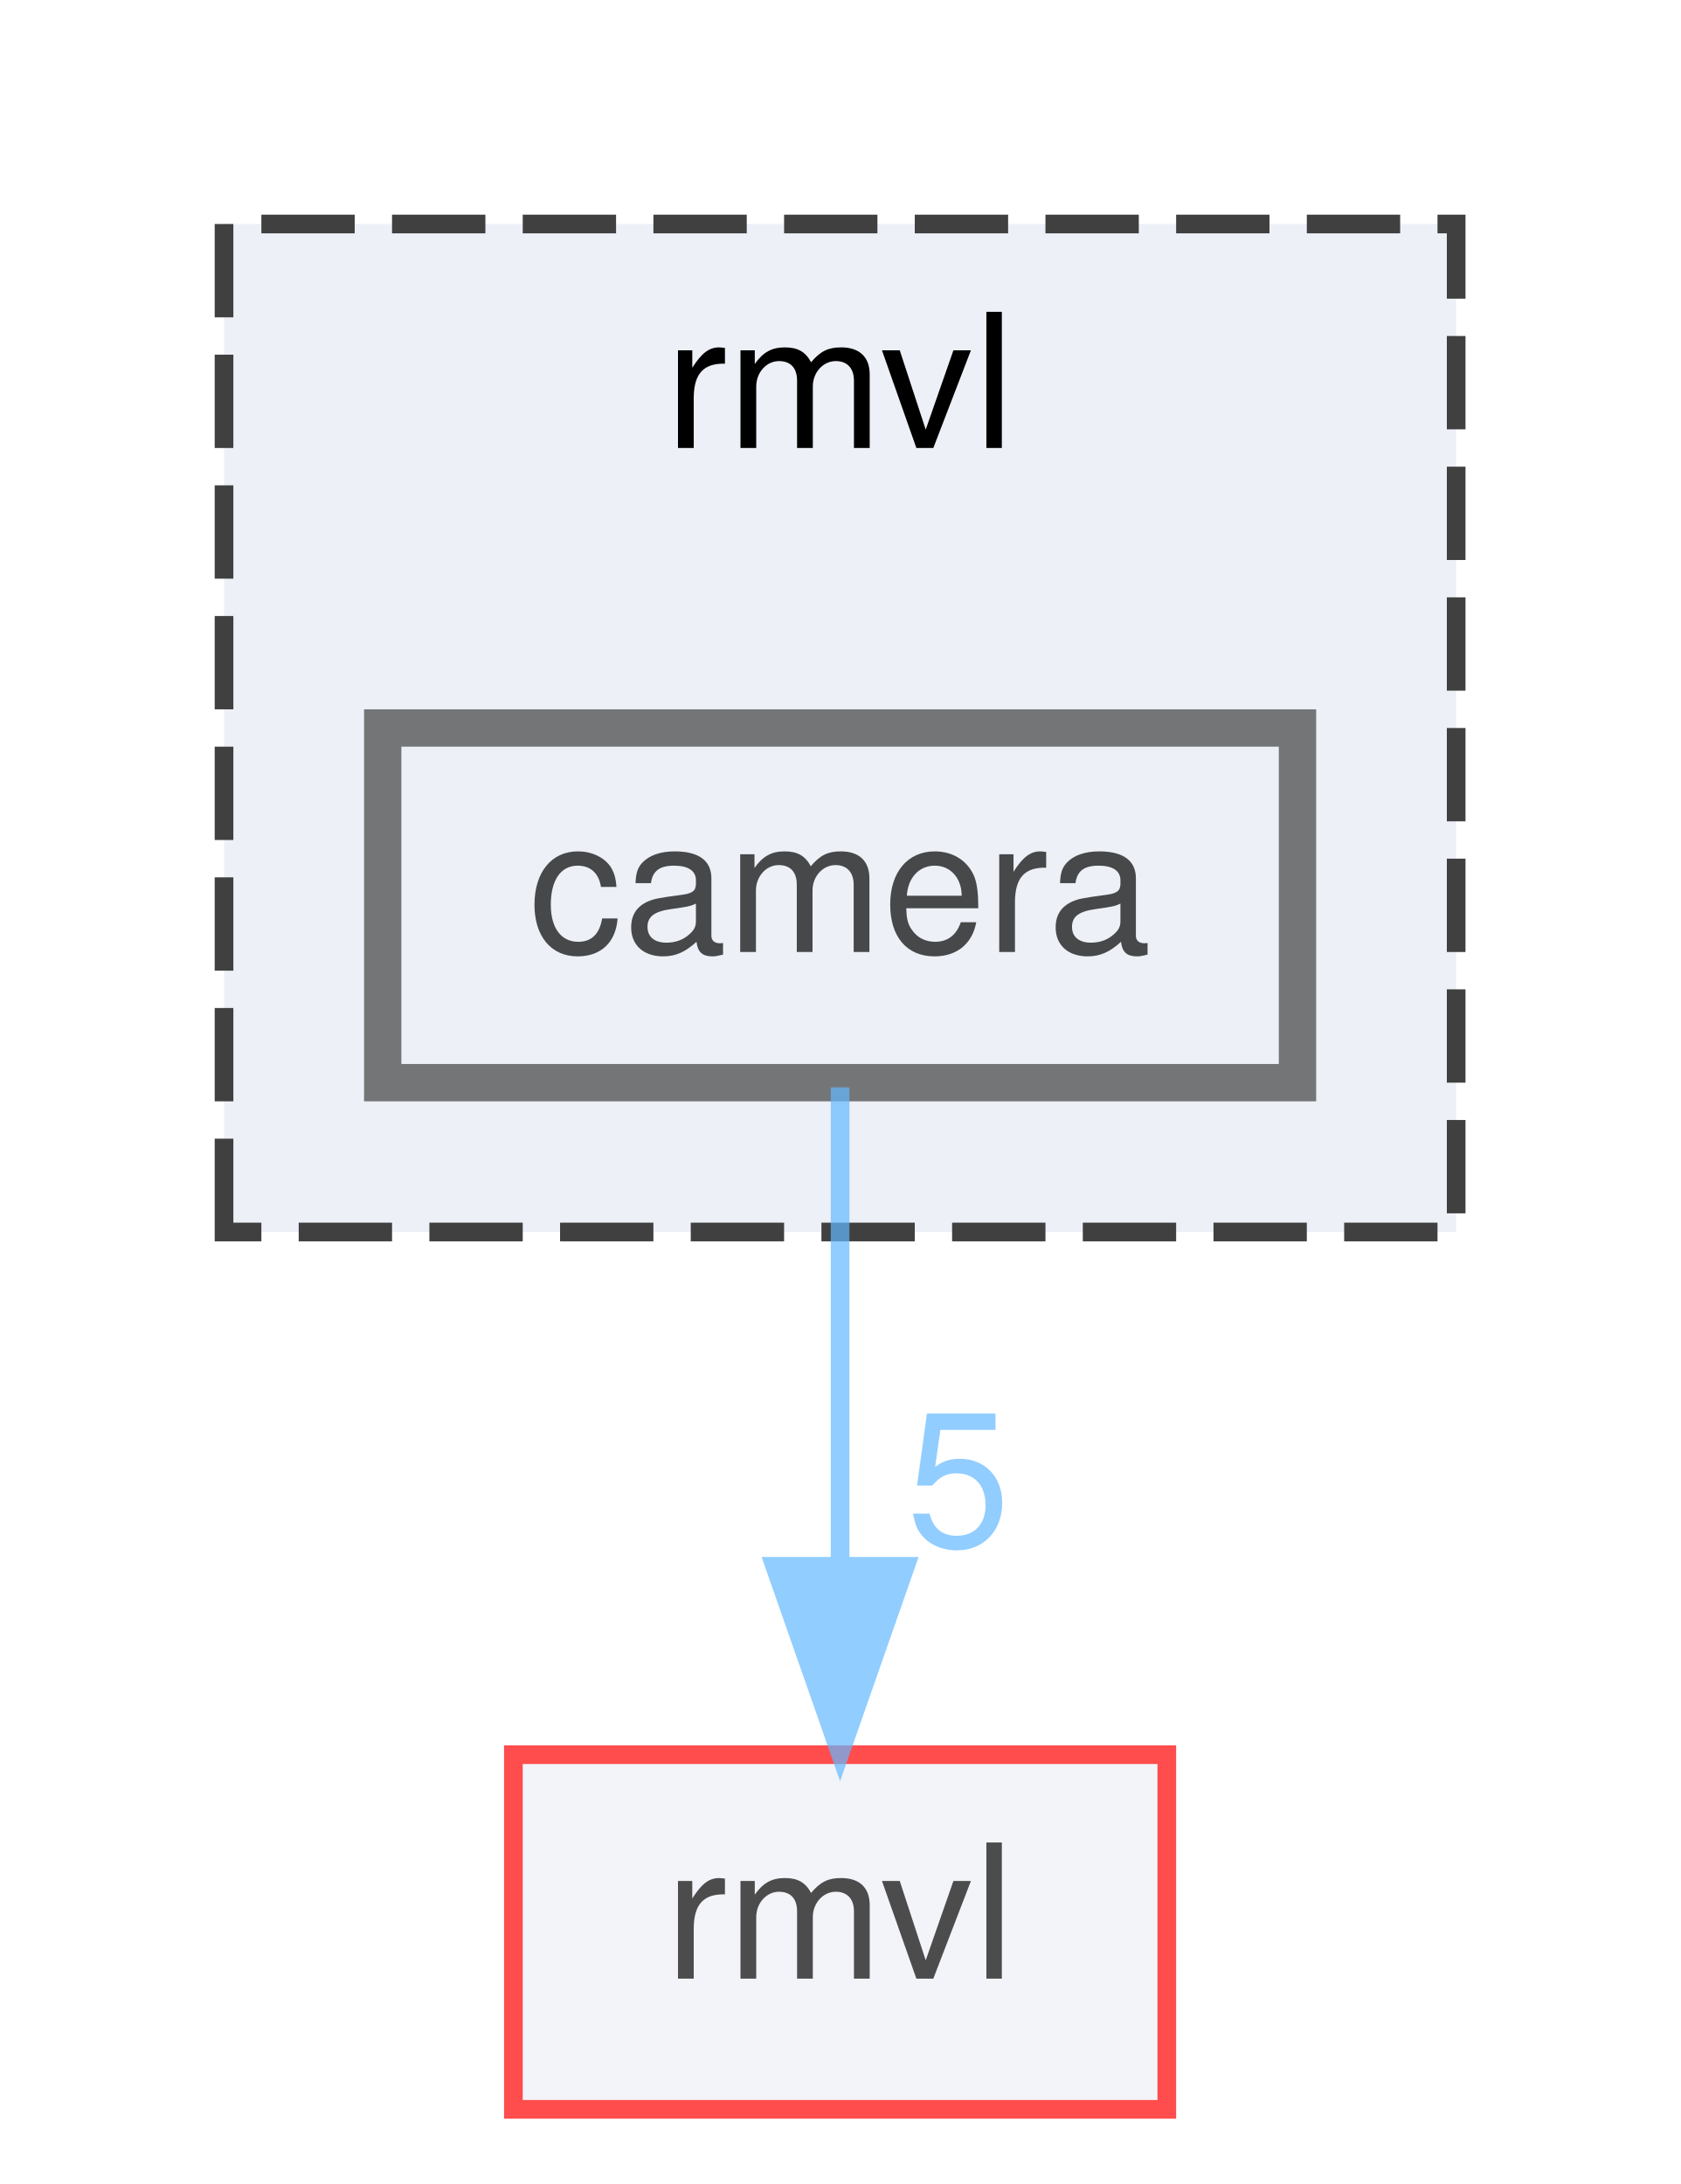
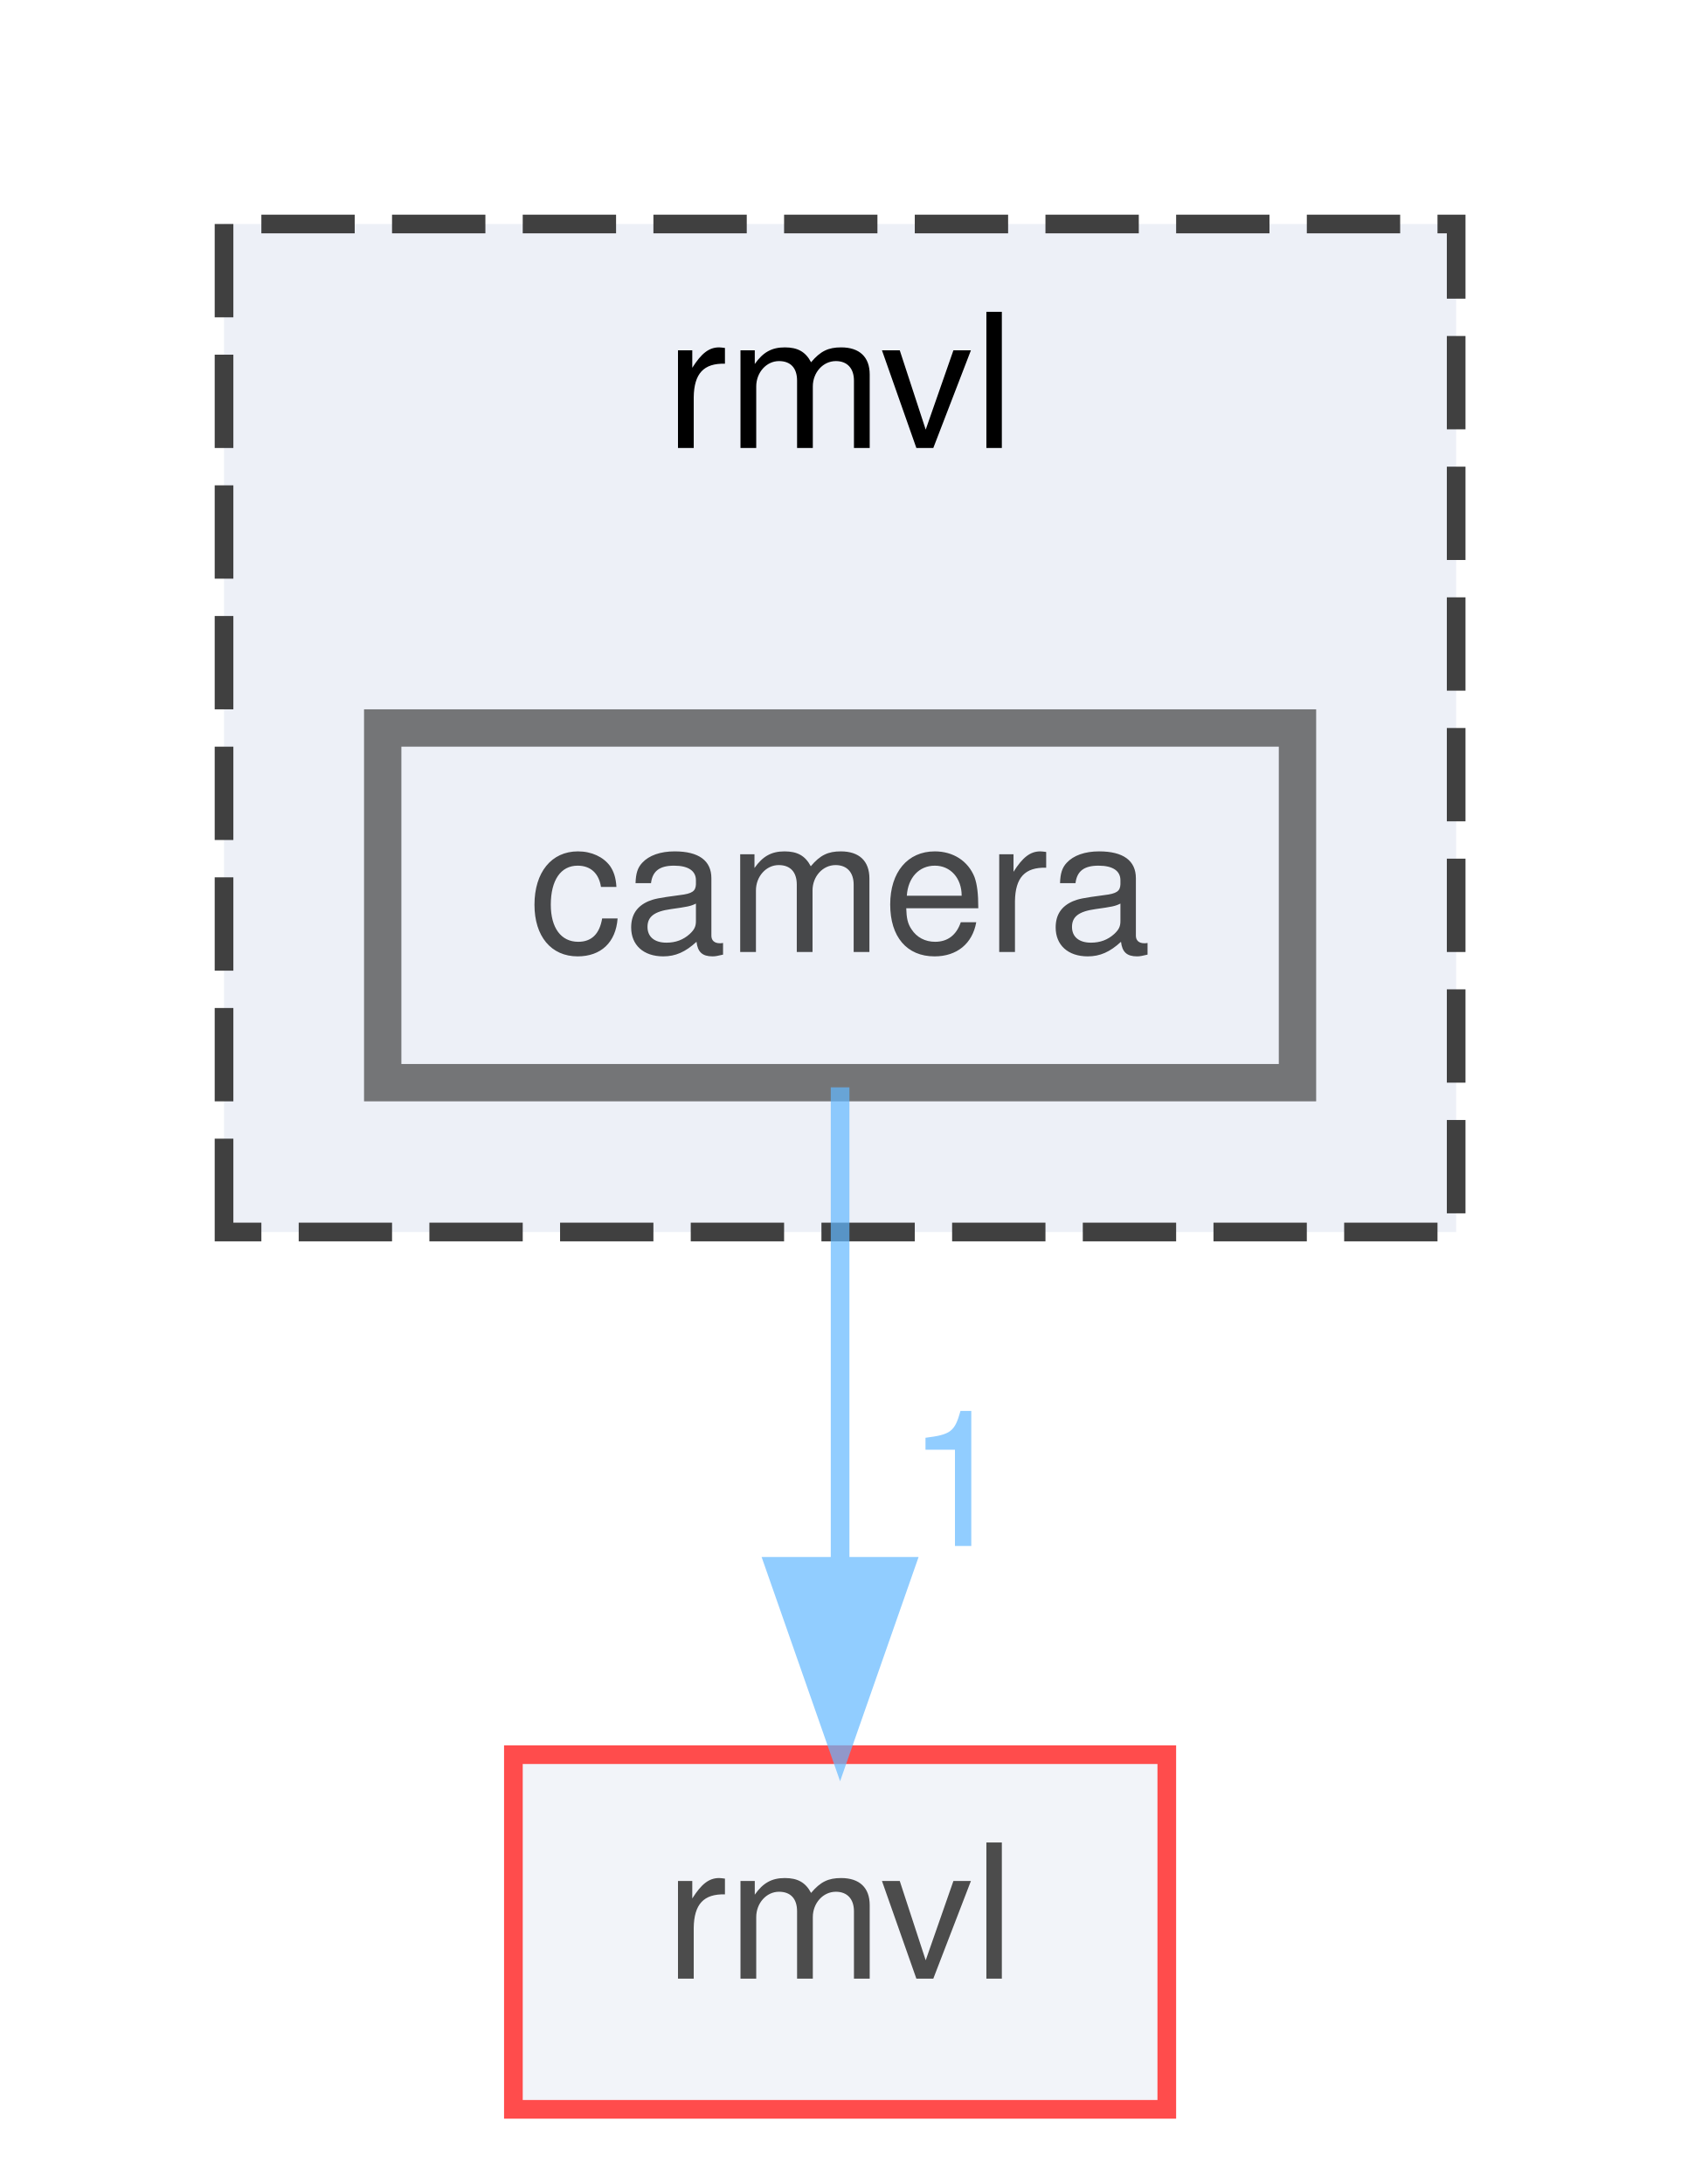
<svg xmlns="http://www.w3.org/2000/svg" xmlns:xlink="http://www.w3.org/1999/xlink" width="90pt" height="117pt" viewBox="0.00 0.00 90.00 117.00">
  <svg id="main" version="1.1" xml:space="preserve">
    <style type="text/css">
.node, .edge {opacity: 0.7;}
.node.selected, .edge.selected {opacity: 1;}
.edge:hover path { stroke: red; }
.edge:hover polygon { stroke: red; fill: red; }
</style>
    <svg id="graph" class="graph">
      <g id="graph0" class="graph" transform="scale(1 1) rotate(0) translate(4 113)">
        <g id="clust1" class="cluster">
          <g id="a_clust1">
            <a xlink:href="dir_0004eea47629e797f98a68d373747388.html" target="_top" xlink:title="rmvl">
              <polygon fill="#edf0f7" stroke="#404040" stroke-dasharray="5,2" points="8,-47 8,-101 74,-101 74,-47 8,-47" />
              <text text-anchor="middle" x="41" y="-89" font-family="Helvetica,sans-Serif" font-size="10.00">rmvl</text>
            </a>
          </g>
        </g>
        <g id="node1" class="node">
          <g id="a_node1">
            <a xlink:href="dir_68b2675841333b17d262d865224a2a6d.html" target="_top" xlink:title="camera">
              <polygon fill="#edf0f7" stroke="#404040" stroke-width="2" points="65.5,-74 16.5,-74 16.5,-55 65.5,-55 65.5,-74" />
              <text text-anchor="middle" x="41" y="-62" font-family="Helvetica,sans-Serif" font-size="10.00">camera</text>
            </a>
          </g>
        </g>
        <g id="node2" class="node">
          <g id="a_node2">
            <a xlink:href="dir_8ce2230b18c62fc4f1b2d4c11ea01049.html" target="_top" xlink:title="rmvl">
              <polygon fill="#edf0f7" stroke="red" points="58.5,-19 23.5,-19 23.5,0 58.5,0 58.5,-19" />
              <text text-anchor="middle" x="41" y="-7" font-family="Helvetica,sans-Serif" font-size="10.00">rmvl</text>
            </a>
          </g>
        </g>
        <g id="edge1" class="edge">
          <g id="a_edge1">
            <a xlink:href="dir_000003_000053.html" target="_top">
              <path fill="none" stroke="#63b8ff" d="M41,-54.75C41,-47.8 41,-37.85 41,-29.13" />
              <polygon fill="#63b8ff" stroke="#63b8ff" points="44.5,-29.09 41,-19.09 37.5,-29.09 44.5,-29.09" />
            </a>
          </g>
          <g id="a_edge1-headlabel">
-             <a xlink:href="dir_000003_000053.html" target="_top" xlink:title="5">
-               <text text-anchor="middle" x="47.34" y="-30.18" font-family="Helvetica,sans-Serif" font-size="10.00" fill="#63b8ff">5</text>
+             <a xlink:href="dir_000003_000053.html" target="_top" xlink:title="1">
+               <text text-anchor="middle" x="47.34" y="-30.18" font-family="Helvetica,sans-Serif" font-size="10.00" fill="#63b8ff">1</text>
            </a>
          </g>
        </g>
      </g>
    </svg>
  </svg>
  <style type="text/css">

[data-mouse-over-selected='false'] { opacity: 0.7; }
[data-mouse-over-selected='true']  { opacity: 1.0; }

</style>
</svg>
